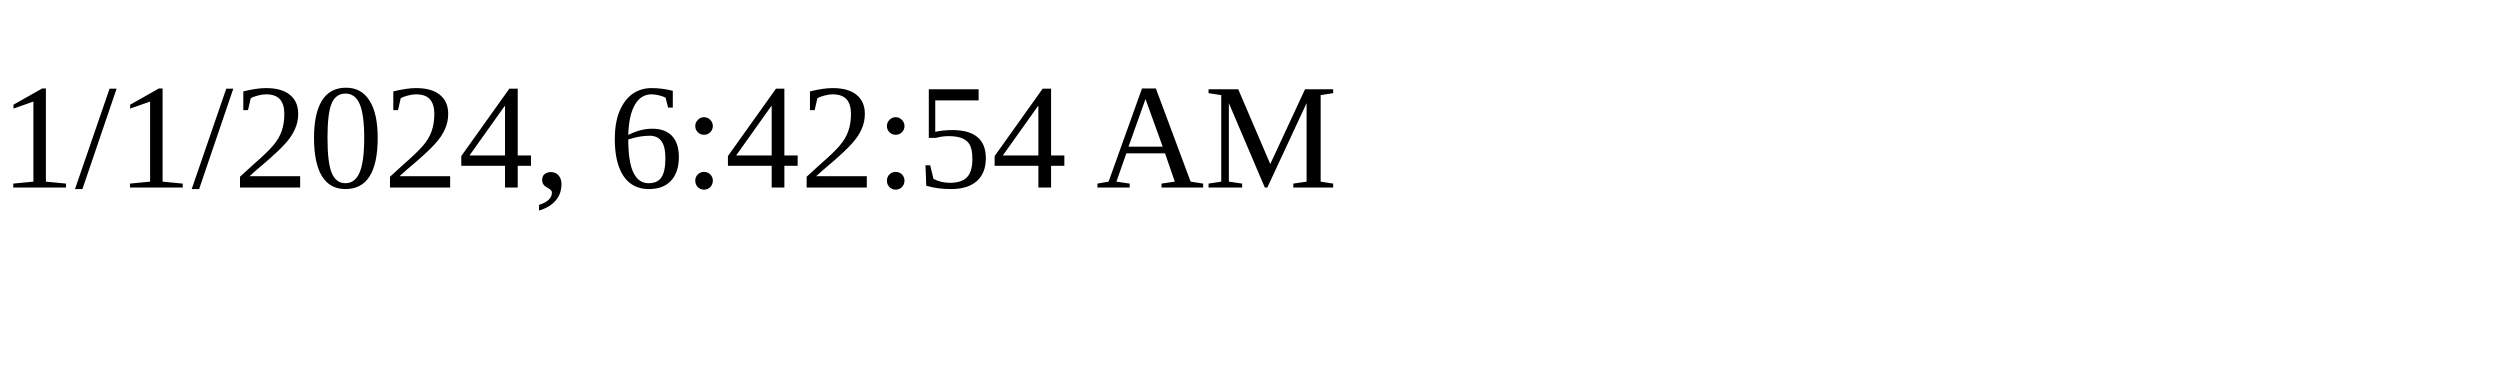
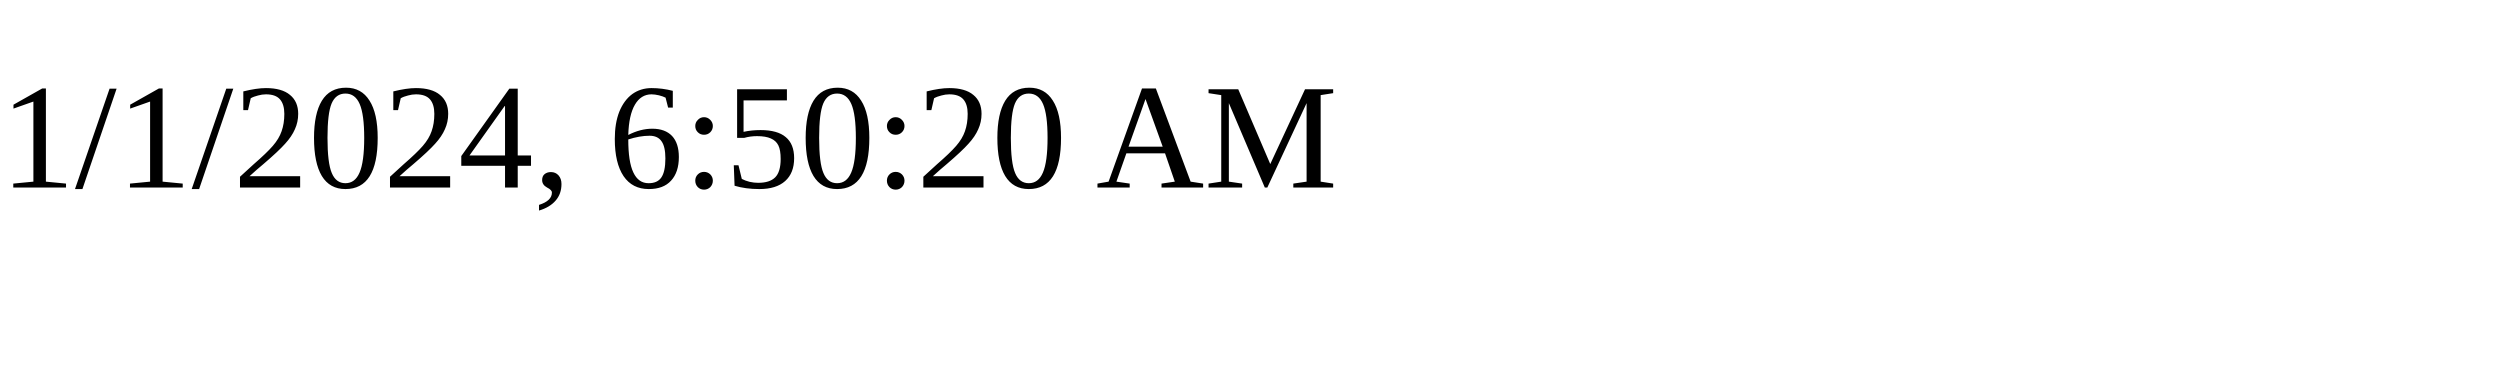
<svg xmlns="http://www.w3.org/2000/svg" height="30" width="200">
-   <text x="0" y="15">1/1/2024, 6:42:54 AM</text>
+   <text x="0" y="15">1/1/2024, 6:50:20 AM</text>
</svg>
